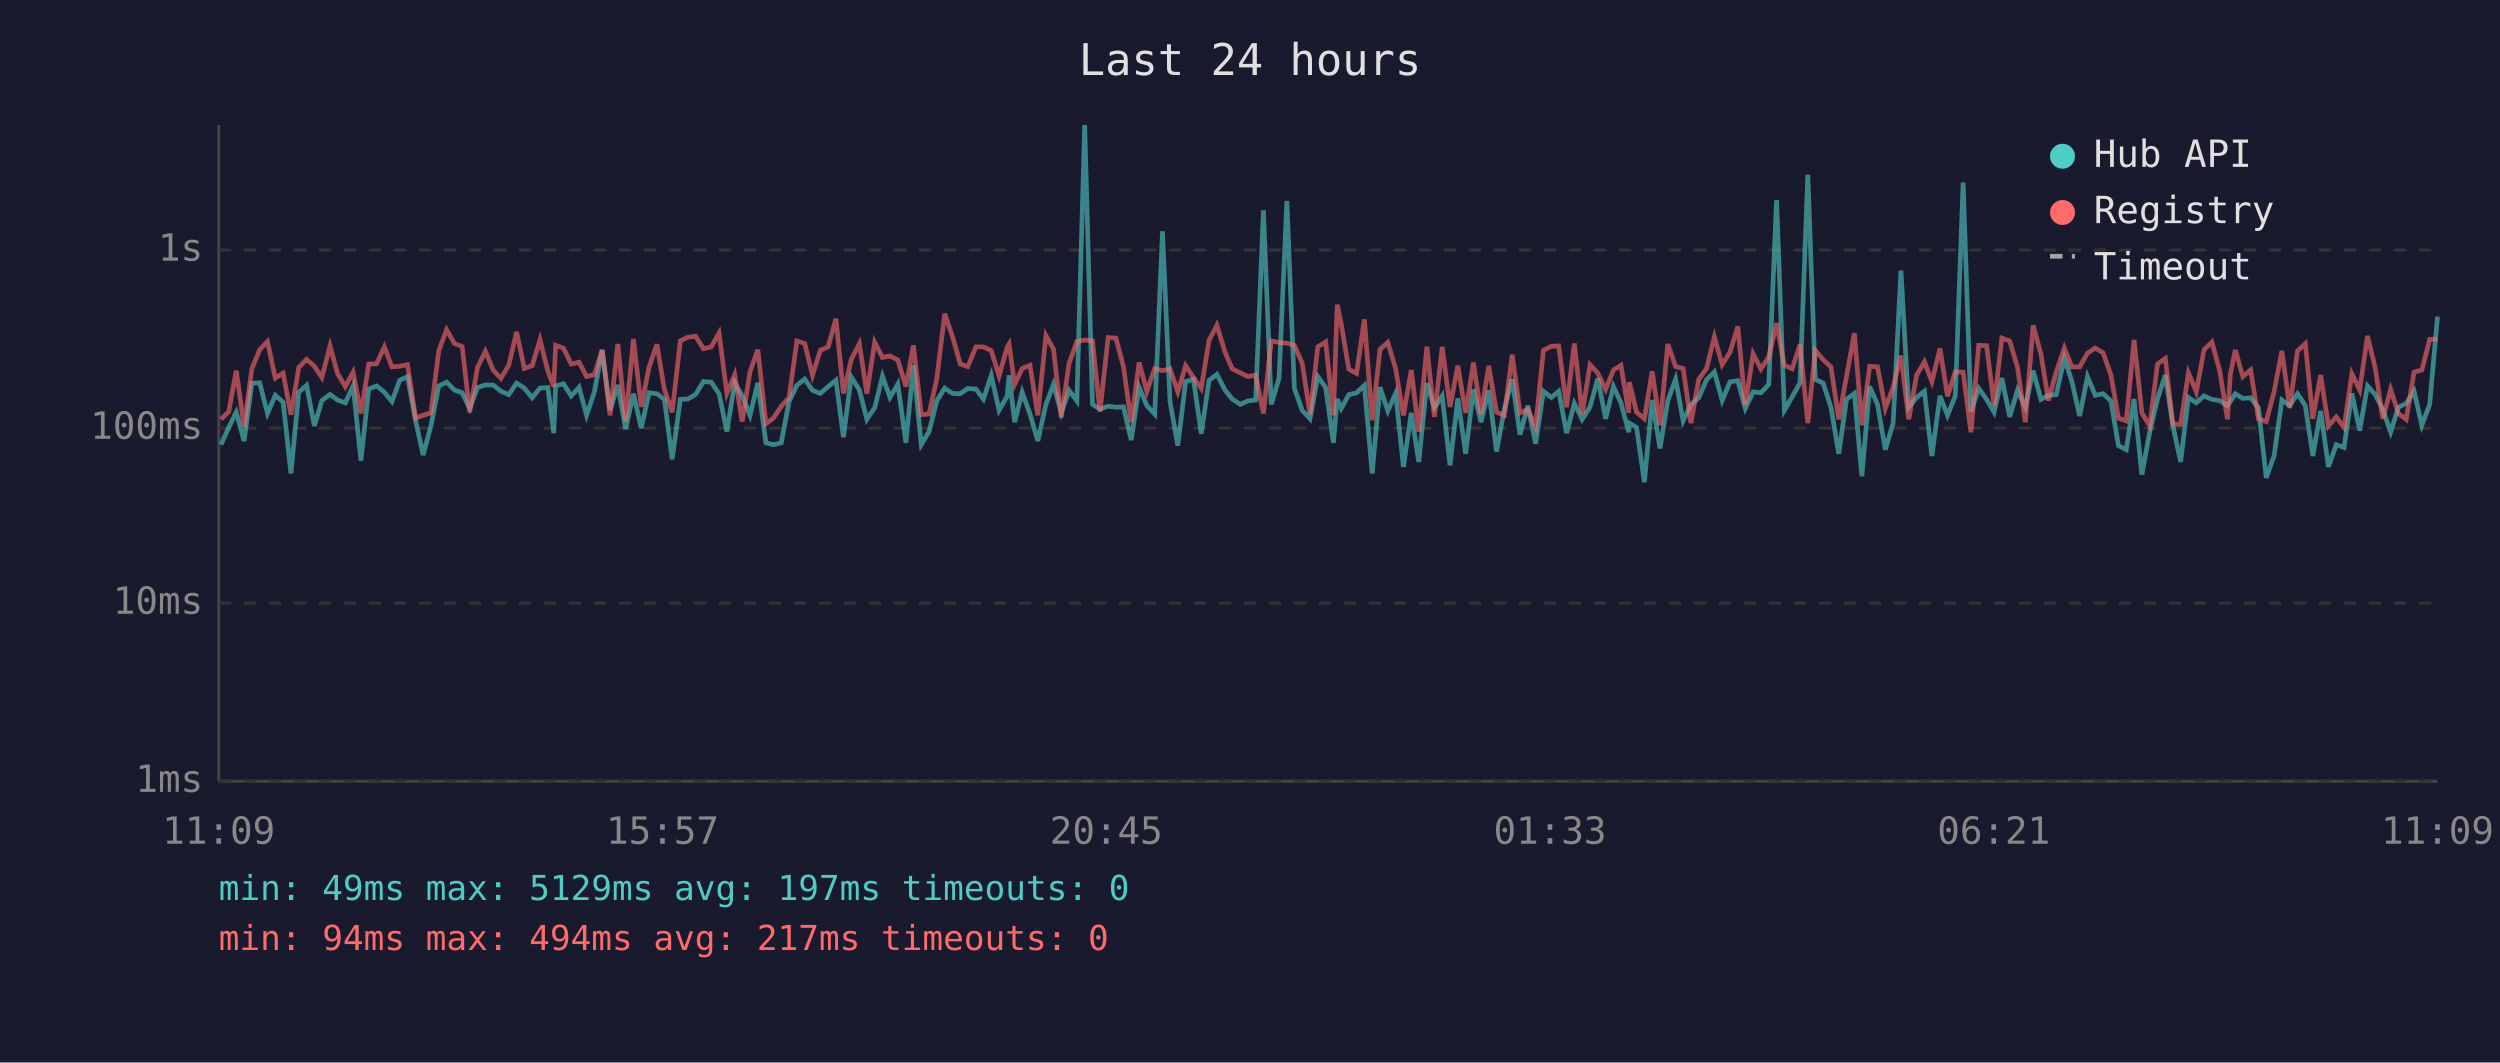
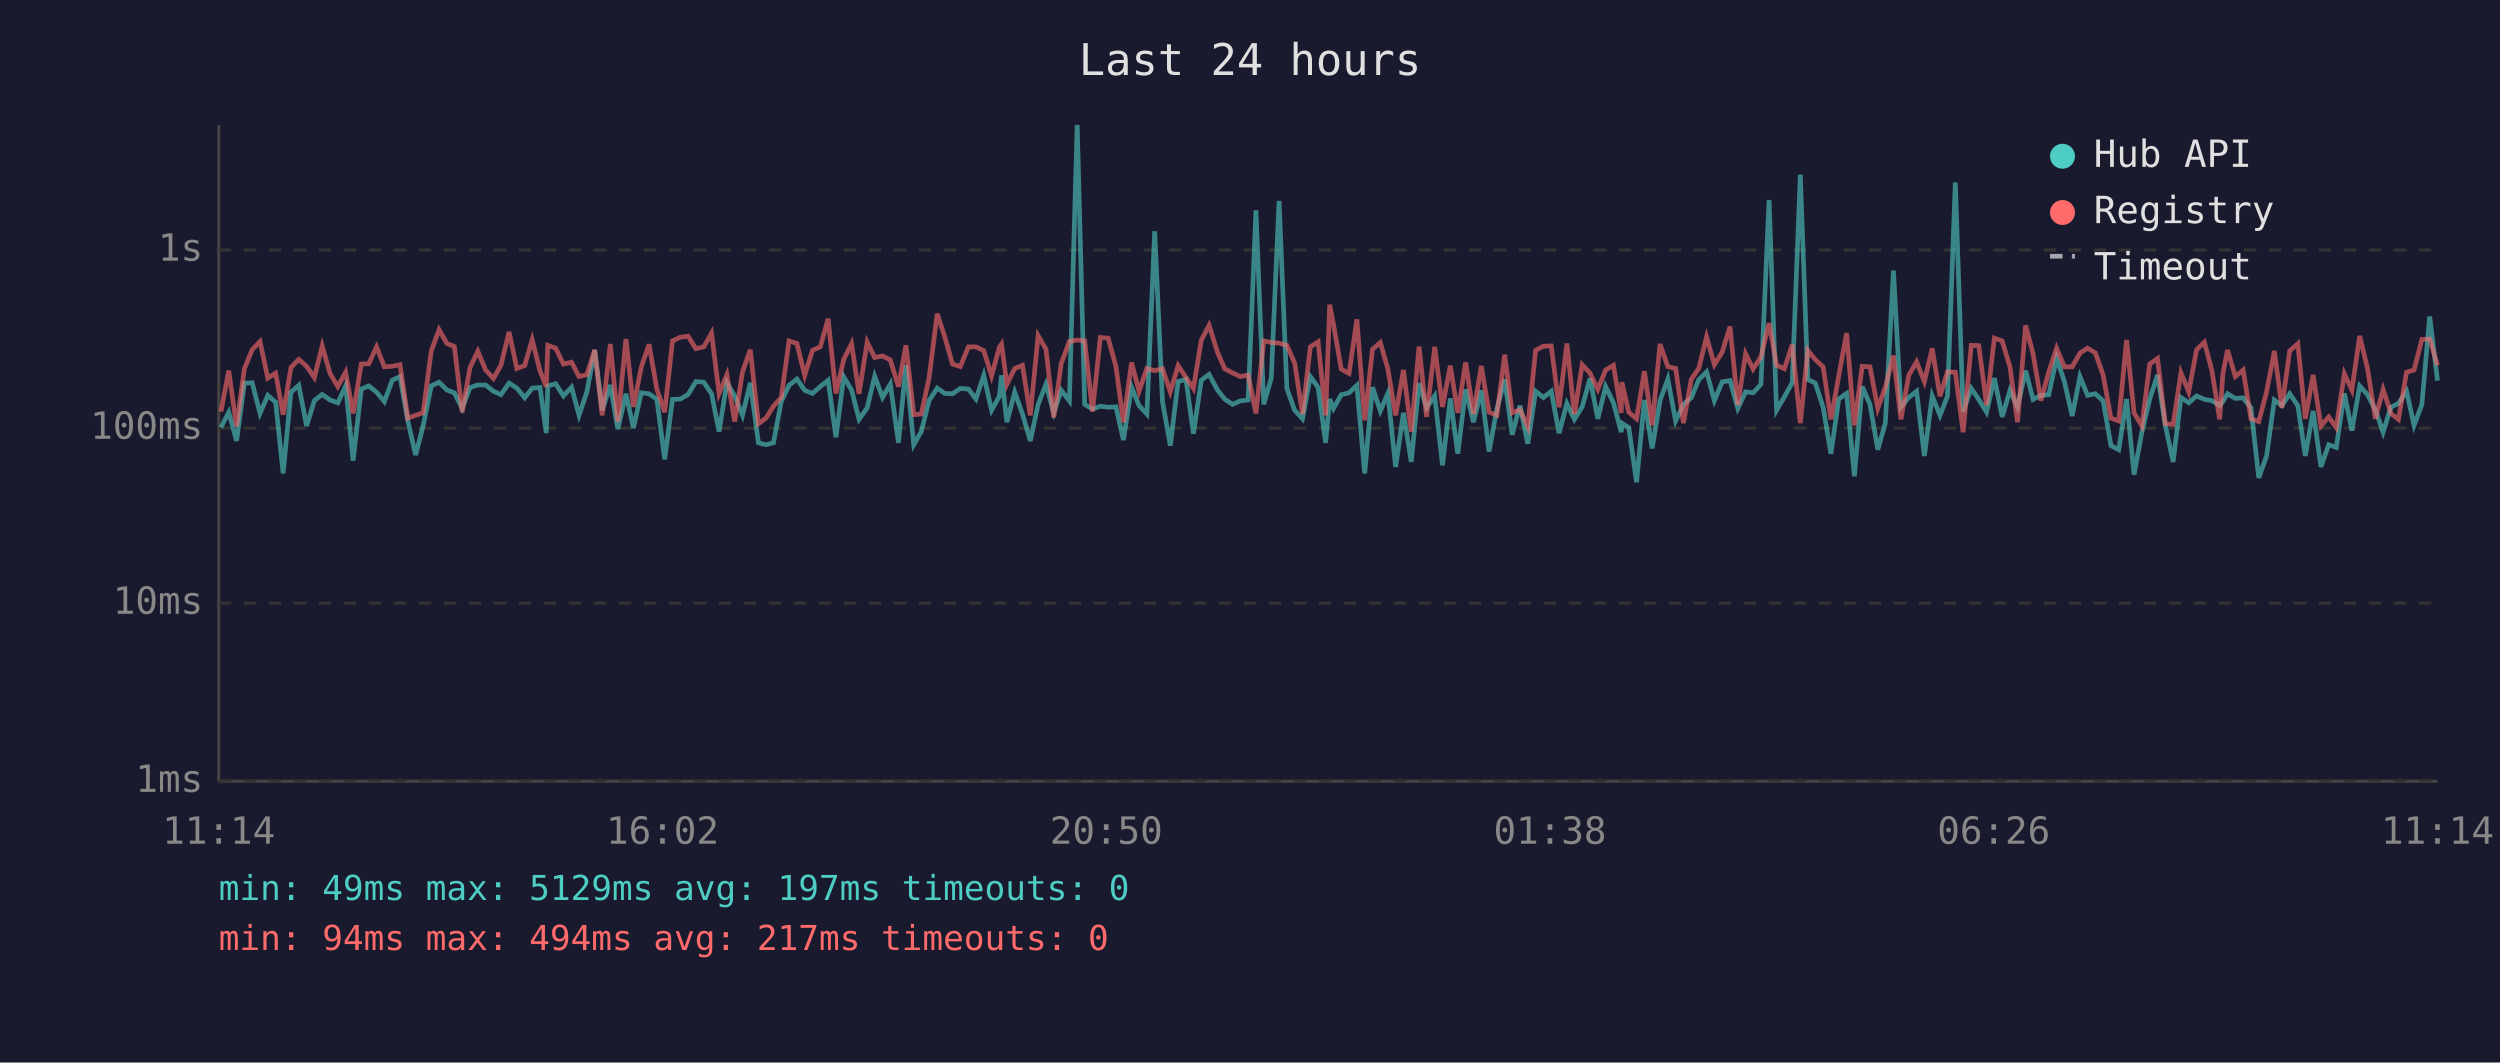
<svg xmlns="http://www.w3.org/2000/svg" viewBox="0 0 800 340" font-family="monospace" font-size="12">
  <rect width="800" height="340" fill="#1a1a2e" />
  <text x="400" y="24" fill="#e0e0e0" font-size="14" text-anchor="middle">Last 24 hours</text>
  <line x1="70" y1="40" x2="70" y2="250" stroke="#444" stroke-width="1" />
  <line x1="70" y1="250" x2="780" y2="250" stroke="#444" stroke-width="1" />
  <line x1="70" y1="250" x2="780" y2="250" stroke="#333" stroke-width="1" stroke-dasharray="4" />
  <text x="65" y="250" fill="#888" text-anchor="end" dominant-baseline="middle">1ms</text>
  <line x1="70" y1="193" x2="780" y2="193" stroke="#333" stroke-width="1" stroke-dasharray="4" />
  <text x="65" y="193" fill="#888" text-anchor="end" dominant-baseline="middle">10ms</text>
  <line x1="70" y1="137" x2="780" y2="137" stroke="#333" stroke-width="1" stroke-dasharray="4" />
  <text x="65" y="137" fill="#888" text-anchor="end" dominant-baseline="middle">100ms</text>
  <line x1="70" y1="80" x2="780" y2="80" stroke="#333" stroke-width="1" stroke-dasharray="4" />
  <text x="65" y="80" fill="#888" text-anchor="end" dominant-baseline="middle">1s</text>
-   <text x="70" y="270" fill="#888" text-anchor="middle">11:09</text>
-   <text x="212" y="270" fill="#888" text-anchor="middle">15:57</text>
-   <text x="354" y="270" fill="#888" text-anchor="middle">20:45</text>
-   <text x="496" y="270" fill="#888" text-anchor="middle">01:33</text>
-   <text x="638" y="270" fill="#888" text-anchor="middle">06:21</text>
-   <text x="780" y="270" fill="#888" text-anchor="middle">11:09</text>
-   <polyline points="70.7,142.3 73.2,136.8 75.6,131.9 78.1,141.1 80.6,122.6 83.1,122.5 85.6,132.3 88.1,126.5 90.6,128.7 93.1,151.5 95.6,125.5 98.1,123.3 100.6,136.3 103.0,128.2 105.6,126.2 108.0,128.0 110.5,128.9 113.0,123.5 115.5,147.4 118.0,124.5 120.5,123.5 123.0,125.5 125.4,128.5 127.9,121.7 130.4,120.5 133.0,134.7 135.4,145.6 137.9,136.3 140.4,123.5 142.9,122.3 145.4,124.8 147.9,125.7 150.3,130.7 152.8,124.0 155.3,123.2 157.8,123.2 160.3,125.2 162.8,126.3 165.3,122.6 167.8,124.2 170.3,127.3 172.8,124.2 175.3,124.0 177.2,138.6 177.8,123.5 180.3,122.8 182.8,126.7 185.3,123.9 187.7,132.9 190.2,125.4 192.7,112.0 195.2,131.3 197.7,123.2 200.2,137.3 202.7,126.0 205.2,137.0 207.7,125.7 210.2,126.0 212.6,127.8 215.1,147.0 217.7,127.8 220.1,127.7 222.6,126.2 225.1,122.1 227.6,122.3 230.1,126.0 232.6,138.1 235.1,122.5 237.5,126.7 240.0,132.9 242.5,122.5 245.1,141.7 247.5,142.3 250.0,141.7 252.5,128.5 255.0,123.3 257.5,121.3 260.0,124.9 262.5,125.9 265.0,123.7 267.5,121.7 269.9,139.9 272.4,120.6 275.0,124.8 277.4,134.2 279.9,130.5 282.4,120.4 284.8,127.2 287.3,122.9 289.9,141.7 292.3,116.9 294.8,142.3 297.3,138.1 299.8,128.2 302.3,124.2 304.8,125.9 307.3,126.0 309.7,124.3 312.3,124.5 314.7,127.7 317.2,120.1 319.7,131.3 322.3,126.8 322.9,120.1 324.7,135.1 327.1,125.5 329.6,132.5 332.1,141.1 334.7,129.4 337.1,123.0 339.6,132.1 342.1,124.9 344.6,128.3 347.1,40.0 349.6,129.4 352.0,130.9 354.6,130.0 357.1,130.3 359.5,130.2 362.0,140.8 364.5,123.9 367.0,129.8 369.5,132.5 372.0,74.0 374.4,128.5 376.9,142.6 379.4,122.1 381.9,121.4 384.4,138.8 386.9,121.7 389.4,119.8 392.0,124.8 394.3,127.7 396.9,129.4 399.3,128.3 401.8,128.0 404.3,67.3 406.8,129.4 409.3,121.0 411.8,64.3 414.2,124.3 416.7,131.3 419.2,134.0 421.7,120.5 424.2,124.0 426.7,141.7 427.9,127.7 429.2,130.7 431.6,126.3 434.1,125.7 436.6,123.3 439.1,151.5 441.6,123.9 444.1,131.5 446.6,125.9 449.1,149.4 451.6,132.1 454.0,147.8 456.6,122.6 459.0,130.5 461.5,126.7 464.0,148.9 466.5,127.5 469.0,145.2 471.5,124.6 473.9,135.1 476.4,124.9 478.9,144.5 481.4,130.9 483.9,121.4 486.4,139.1 488.9,129.8 491.4,142.0 493.9,125.2 496.4,127.2 498.8,125.2 501.3,138.6 503.8,129.1 506.3,134.2 508.8,130.2 511.3,121.1 513.8,134.0 516.3,123.7 518.7,128.9 521.2,138.3 521.4,135.4 523.7,136.8 526.2,154.3 528.7,128.0 531.2,143.5 533.7,128.2 536.2,121.3 538.6,134.7 541.1,129.4 543.6,127.3 546.1,121.5 548.6,119.0 551.1,128.2 553.6,122.2 556.1,121.8 558.5,130.7 561.0,125.4 563.5,125.7 566.0,123.0 568.5,64.0 571.0,131.3 573.5,127.0 576.0,122.5 578.5,55.9 580.9,121.4 583.4,122.6 585.9,130.3 588.4,145.2 590.9,127.7 593.4,125.9 595.8,152.4 598.3,123.7 600.8,129.4 603.3,143.9 605.8,135.4 608.3,86.6 610.8,130.3 613.3,127.2 615.8,125.2 618.2,145.9 620.8,126.7 623.2,132.9 625.7,126.7 628.2,58.4 630.7,131.7 633.2,124.3 635.7,127.8 638.1,131.9 640.6,121.0 643.1,133.4 645.6,124.9 648.1,130.3 650.6,118.6 653.1,127.8 655.5,126.5 658.0,126.3 660.6,114.6 663.0,122.1 665.5,133.1 668.0,120.5 670.5,126.5 673.0,126.0 675.5,128.3 677.9,142.6 680.4,143.9 682.9,127.7 685.4,151.9 687.9,138.3 690.4,127.7 692.9,120.0 695.3,136.1 697.8,147.8 700.3,127.2 702.8,128.9 705.3,126.7 707.8,127.8 710.3,128.2 712.8,129.8 713.7,128.5 715.3,126.0 717.7,127.5 720.2,127.3 722.7,130.5 725.2,152.9 727.7,145.9 730.2,128.0 732.7,129.8 735.2,126.0 737.7,129.8 740.1,145.9 742.6,131.5 745.1,149.4 747.6,142.3 750.1,143.2 752.6,125.9 755.1,137.8 757.6,123.5 760.1,126.3 762.5,131.1 765.0,138.3 767.5,130.3 770.0,129.1 772.5,125.2 775.0,136.1 777.5,129.4 780.0,101.3" fill="none" stroke="#4ecdc4" stroke-width="1.5" opacity="0.6" />
-   <polyline points="70.7,134.2 73.2,131.7 75.6,118.6 78.1,136.5 80.6,118.0 83.1,111.9 85.6,109.3 88.1,121.0 90.6,119.4 93.1,132.7 95.6,117.6 98.1,115.0 100.6,117.2 103.0,120.8 105.6,110.7 108.0,119.5 110.5,123.7 113.0,119.1 115.5,132.3 118.0,116.5 120.5,116.4 123.0,111.0 125.4,117.4 127.9,117.2 130.4,116.7 133.0,133.8 135.4,132.9 137.9,132.1 140.4,112.3 142.9,105.5 145.4,109.9 147.9,110.9 150.3,131.9 152.8,117.6 155.3,112.4 157.8,118.4 160.3,121.1 162.8,116.9 165.3,106.2 167.8,117.9 170.3,117.0 172.8,108.7 175.3,118.7 177.2,123.7 177.8,110.5 180.3,111.4 182.8,116.5 185.3,115.9 187.7,120.5 190.2,119.9 192.7,112.0 195.2,132.9 197.7,110.1 200.2,134.9 202.7,108.5 205.2,130.2 207.7,117.5 210.2,110.2 212.6,124.6 215.1,131.9 217.7,109.1 220.1,107.9 222.6,107.6 225.1,111.6 227.6,111.0 230.1,106.6 232.6,125.9 235.1,119.9 237.5,134.9 240.0,119.0 242.5,111.9 245.1,135.6 247.5,133.8 250.0,130.0 252.5,127.2 255.0,109.1 257.5,109.9 260.0,120.1 262.5,112.1 265.0,111.0 267.5,102.0 269.9,125.9 272.4,115.0 275.0,110.0 277.4,126.0 279.9,109.5 282.4,114.4 284.8,113.9 287.3,115.2 289.9,123.7 292.3,110.5 294.8,132.7 297.3,132.5 299.8,121.0 302.3,100.4 304.8,107.7 307.3,116.5 309.7,117.3 312.3,111.0 314.7,111.0 317.2,112.2 319.7,120.3 322.3,111.1 322.9,110.1 324.7,123.0 327.1,117.9 329.6,116.9 332.1,132.9 334.7,107.4 337.1,111.7 339.6,133.6 342.1,116.3 344.6,109.3 347.1,108.8 349.6,109.1 352.0,131.7 354.6,108.0 357.1,108.2 359.5,117.3 362.0,135.1 364.5,116.0 367.0,125.2 369.5,117.9 372.0,118.6 374.4,118.0 376.9,125.4 379.4,117.0 381.9,120.8 384.4,124.3 386.9,108.9 389.4,104.1 392.0,112.7 394.3,118.0 396.9,119.3 399.3,120.5 401.8,120.0 404.3,132.3 406.8,109.1 409.3,109.6 411.8,109.8 414.2,110.5 416.7,116.2 419.2,132.5 421.7,111.0 424.2,109.4 426.7,132.9 427.9,97.5 429.2,103.7 431.6,118.1 434.1,119.5 436.6,102.2 439.1,134.5 441.6,111.8 444.1,109.6 446.6,118.0 449.1,132.9 451.6,118.4 454.0,138.1 456.6,110.9 459.0,133.4 461.5,111.0 464.0,130.2 466.5,117.0 469.0,132.1 471.5,116.0 473.9,132.5 476.4,117.1 478.9,131.9 481.4,132.9 483.9,113.5 486.4,132.1 488.9,131.1 491.4,136.5 493.9,112.1 496.4,110.8 498.8,110.7 501.3,130.3 503.8,109.9 506.3,132.5 508.8,116.7 511.3,119.4 513.8,124.6 516.3,118.4 518.7,116.9 521.2,132.1 521.4,122.3 523.7,131.9 526.2,134.0 528.7,118.8 531.2,136.1 533.7,110.1 536.2,117.3 538.6,117.9 541.1,135.4 543.6,121.4 546.1,117.9 548.6,107.8 551.1,116.7 553.6,112.7 556.1,104.5 558.5,129.6 561.0,113.2 563.5,118.1 566.0,114.2 568.5,103.4 571.0,116.9 573.5,118.0 576.0,110.3 578.5,135.4 580.9,112.1 583.4,115.1 585.9,117.4 588.4,134.2 590.9,120.3 593.4,106.6 595.8,136.1 598.3,117.2 600.8,117.4 603.3,130.7 605.8,123.9 608.3,113.8 610.8,134.2 613.3,120.1 615.8,115.8 618.2,122.1 620.8,111.5 623.2,126.8 625.7,119.0 628.2,119.1 630.7,138.3 633.2,110.5 635.7,110.6 638.1,129.6 640.6,108.2 643.1,109.1 645.6,117.5 648.1,135.1 650.6,104.1 653.1,113.3 655.5,128.2 658.0,119.0 660.6,111.4 663.0,117.4 665.5,117.4 668.0,113.0 670.5,111.4 673.0,112.9 675.5,120.0 677.9,133.8 680.4,134.7 682.9,108.8 685.4,132.1 687.9,136.3 690.4,116.5 692.9,114.7 695.3,135.6 697.8,135.8 700.3,119.3 702.8,125.4 705.3,111.9 707.8,109.5 710.3,118.6 712.8,134.2 713.7,119.8 715.3,112.0 717.7,120.5 720.2,118.4 722.7,134.0 725.2,134.9 727.7,125.4 730.2,112.3 732.7,130.5 735.2,112.3 737.7,110.0 740.1,134.0 742.6,120.0 745.1,136.3 747.6,133.4 750.1,136.8 752.6,119.6 755.1,124.8 757.6,107.5 760.1,117.9 762.5,134.0 765.0,124.6 767.5,132.3 770.0,134.2 772.5,119.1 775.0,118.4 777.5,108.6 780.0,108.5" fill="none" stroke="#ff6b6b" stroke-width="1.5" opacity="0.6" />
+   <text x="70" y="270" fill="#888" text-anchor="middle">11:14</text>
+   <text x="212" y="270" fill="#888" text-anchor="middle">16:02</text>
+   <text x="354" y="270" fill="#888" text-anchor="middle">20:50</text>
+   <text x="496" y="270" fill="#888" text-anchor="middle">01:38</text>
+   <text x="638" y="270" fill="#888" text-anchor="middle">06:26</text>
+   <text x="780" y="270" fill="#888" text-anchor="middle">11:14</text>
+   <polyline points="70.7,136.8 73.2,131.9 75.7,141.1 78.2,122.6 80.7,122.5 83.2,132.3 85.7,126.5 88.2,128.7 90.6,151.5 93.1,125.5 95.6,123.3 98.1,136.3 100.6,128.2 103.1,126.2 105.6,128.0 108.1,128.9 110.6,123.5 113.0,147.4 115.6,124.5 118.0,123.5 120.5,125.5 123.0,128.5 125.5,121.7 128.0,120.5 130.5,134.7 133.0,145.6 135.4,136.3 138.0,123.5 140.5,122.3 143.0,124.8 145.4,125.7 147.9,130.7 150.4,124.0 152.9,123.2 155.4,123.2 157.9,125.2 160.3,126.3 162.9,122.6 165.4,124.2 167.9,127.3 170.3,124.2 172.8,124.0 174.8,138.6 175.3,123.5 177.8,122.8 180.3,126.7 182.9,123.9 185.3,132.9 187.8,125.4 190.3,112.0 192.7,131.3 195.3,123.2 197.7,137.3 200.3,126.0 202.7,137.0 205.2,125.7 207.7,126.0 210.2,127.8 212.7,147.0 215.2,127.8 217.7,127.7 220.2,126.2 222.7,122.1 225.2,122.3 227.7,126.0 230.1,138.1 232.6,122.5 235.1,126.7 237.6,132.9 240.1,122.5 242.7,141.7 245.1,142.3 247.5,141.7 250.0,128.5 252.5,123.3 255.0,121.3 257.5,124.9 260.0,125.9 262.5,123.7 265.0,121.7 267.5,139.9 270.0,120.6 272.5,124.8 274.9,134.2 277.5,130.5 279.9,120.4 282.4,127.2 284.9,122.9 287.5,141.7 289.9,116.9 292.4,142.3 294.8,138.1 297.3,128.2 299.9,124.2 302.3,125.9 304.8,126.0 307.3,124.3 309.9,124.5 312.3,127.7 314.8,120.1 317.3,131.3 319.8,126.8 320.5,120.1 322.2,135.1 324.7,125.5 327.2,132.5 329.7,141.1 332.2,129.4 334.7,123.0 337.2,132.1 339.6,124.9 342.2,128.3 344.7,40.0 347.1,129.4 349.6,130.9 352.1,130.0 354.6,130.3 357.1,130.2 359.5,140.8 362.1,123.9 364.5,129.8 367.0,132.5 369.5,74.0 372.0,128.5 374.5,142.6 377.0,122.1 379.5,121.4 381.9,138.8 384.4,121.7 386.9,119.8 389.6,124.8 391.9,127.7 394.4,129.4 396.9,128.3 399.4,128.0 401.9,67.3 404.4,129.4 406.8,121.0 409.3,64.3 411.8,124.3 414.3,131.3 416.8,134.0 419.3,120.5 421.8,124.0 424.2,141.7 425.5,127.7 426.7,130.7 429.2,126.3 431.7,125.7 434.2,123.3 436.7,151.5 439.2,123.9 441.7,131.5 444.1,125.9 446.6,149.4 449.1,132.1 451.6,147.8 454.1,122.6 456.5,130.5 459.1,126.7 461.6,148.9 464.1,127.5 466.5,145.2 469.0,124.6 471.5,135.1 474.0,124.9 476.5,144.5 479.0,130.9 481.5,121.4 483.9,139.1 486.4,129.8 488.9,142.0 491.4,125.2 493.9,127.2 496.4,125.2 498.9,138.6 501.4,129.1 503.8,134.2 506.3,130.2 508.8,121.1 511.3,134.0 513.8,123.7 516.3,128.9 518.8,138.3 519.0,135.4 521.2,136.8 523.7,154.3 526.2,128.0 528.7,143.5 531.2,128.2 533.7,121.3 536.2,134.7 538.7,129.4 541.2,127.3 543.6,121.5 546.1,119.0 548.6,128.2 551.1,122.2 553.6,121.8 556.1,130.7 558.6,125.4 561.0,125.7 563.5,123.0 566.1,64.0 568.5,131.3 571.0,127.0 573.5,122.5 576.1,55.9 578.5,121.4 580.9,122.6 583.4,130.3 585.9,145.2 588.4,127.7 590.9,125.9 593.4,152.4 595.9,123.7 598.4,129.4 600.9,143.9 603.3,135.4 605.9,86.6 608.3,130.3 610.8,127.2 613.3,125.2 615.8,145.9 618.3,126.7 620.8,132.9 623.2,126.7 625.7,58.4 628.2,131.7 630.8,124.3 633.2,127.8 635.7,131.9 638.2,121.0 640.7,133.4 643.2,124.9 645.6,130.3 648.2,118.6 650.6,127.8 653.1,126.5 655.6,126.3 658.1,114.6 660.6,122.1 663.1,133.1 665.6,120.5 668.0,126.5 670.5,126.0 673.0,128.3 675.5,142.6 678.0,143.9 680.5,127.7 682.9,151.9 685.4,138.3 687.9,127.7 690.4,120.0 692.9,136.1 695.4,147.8 697.9,127.2 700.4,128.9 702.9,126.7 705.4,127.8 707.8,128.2 710.3,129.8 711.3,128.5 712.8,126.0 715.3,127.5 717.8,127.3 720.3,130.5 722.8,152.9 725.3,145.9 727.8,128.0 730.2,129.8 732.7,126.0 735.3,129.8 737.7,145.9 740.2,131.5 742.7,149.4 745.2,142.3 747.6,143.2 750.2,125.9 752.6,137.8 755.1,123.5 757.6,126.3 760.1,131.1 762.6,138.3 765.1,130.3 767.5,129.1 770.1,125.2 772.5,136.1 775.0,129.4 777.5,101.3 780.0,121.8" fill="none" stroke="#4ecdc4" stroke-width="1.5" opacity="0.6" />
+   <polyline points="70.7,131.7 73.2,118.6 75.7,136.5 78.2,118.0 80.7,111.9 83.2,109.3 85.7,121.0 88.2,119.4 90.6,132.7 93.1,117.6 95.6,115.0 98.1,117.2 100.6,120.8 103.1,110.7 105.6,119.5 108.1,123.7 110.6,119.1 113.0,132.3 115.6,116.5 118.0,116.4 120.5,111.0 123.0,117.4 125.5,117.2 128.0,116.7 130.5,133.8 133.0,132.9 135.4,132.1 138.0,112.3 140.5,105.5 143.0,109.9 145.4,110.9 147.9,131.9 150.4,117.6 152.9,112.4 155.4,118.4 157.9,121.1 160.3,116.9 162.9,106.2 165.4,117.9 167.9,117.0 170.3,108.7 172.8,118.7 174.8,123.7 175.3,110.5 177.8,111.4 180.3,116.5 182.9,115.9 185.3,120.5 187.8,119.9 190.3,112.0 192.7,132.9 195.3,110.1 197.7,134.9 200.3,108.5 202.7,130.2 205.2,117.5 207.7,110.2 210.2,124.6 212.7,131.9 215.2,109.1 217.7,107.9 220.2,107.6 222.7,111.6 225.2,111.0 227.7,106.6 230.1,125.9 232.6,119.9 235.1,134.9 237.6,119.0 240.1,111.9 242.7,135.6 245.1,133.8 247.5,130.0 250.0,127.2 252.5,109.1 255.0,109.9 257.5,120.1 260.0,112.1 262.5,111.0 265.0,102.0 267.5,125.9 270.0,115.0 272.5,110.0 274.9,126.0 277.5,109.5 279.9,114.4 282.4,113.9 284.9,115.2 287.5,123.7 289.9,110.5 292.4,132.7 294.8,132.5 297.3,121.0 299.9,100.4 302.3,107.7 304.8,116.5 307.3,117.3 309.9,111.0 312.3,111.0 314.8,112.2 317.3,120.3 319.8,111.1 320.5,110.1 322.2,123.0 324.7,117.9 327.2,116.9 329.7,132.9 332.2,107.4 334.7,111.7 337.2,133.6 339.6,116.3 342.2,109.3 344.7,108.8 347.1,109.1 349.6,131.7 352.1,108.0 354.6,108.2 357.1,117.3 359.5,135.1 362.1,116.0 364.5,125.2 367.0,117.9 369.5,118.6 372.0,118.0 374.5,125.4 377.0,117.0 379.5,120.8 381.9,124.3 384.4,108.9 386.9,104.1 389.6,112.7 391.9,118.0 394.4,119.3 396.9,120.5 399.4,120.0 401.9,132.3 404.4,109.1 406.8,109.6 409.3,109.8 411.8,110.5 414.3,116.2 416.8,132.5 419.3,111.0 421.8,109.4 424.2,132.9 425.5,97.5 426.7,103.7 429.2,118.1 431.7,119.5 434.2,102.2 436.7,134.5 439.2,111.8 441.7,109.6 444.1,118.0 446.6,132.9 449.1,118.4 451.6,138.1 454.1,110.9 456.5,133.4 459.1,111.0 461.6,130.2 464.1,117.0 466.5,132.1 469.0,116.0 471.5,132.5 474.0,117.1 476.5,131.9 479.0,132.9 481.5,113.5 483.9,132.1 486.4,131.1 488.9,136.5 491.4,112.1 493.9,110.8 496.4,110.7 498.9,130.3 501.4,109.9 503.8,132.5 506.3,116.7 508.8,119.4 511.3,124.6 513.8,118.4 516.3,116.9 518.8,132.1 519.0,122.3 521.2,131.9 523.7,134.0 526.2,118.8 528.7,136.1 531.2,110.1 533.7,117.3 536.2,117.9 538.7,135.4 541.2,121.4 543.6,117.9 546.1,107.8 548.6,116.7 551.1,112.7 553.6,104.5 556.1,129.6 558.6,113.2 561.0,118.1 563.5,114.2 566.1,103.4 568.5,116.9 571.0,118.0 573.5,110.3 576.1,135.4 578.5,112.1 580.9,115.1 583.4,117.4 585.9,134.2 588.4,120.3 590.9,106.6 593.4,136.1 595.9,117.2 598.4,117.4 600.9,130.7 603.3,123.9 605.9,113.8 608.3,134.2 610.8,120.1 613.3,115.8 615.8,122.1 618.3,111.5 620.8,126.8 623.2,119.0 625.7,119.1 628.2,138.3 630.8,110.5 633.2,110.6 635.7,129.6 638.2,108.2 640.7,109.1 643.2,117.5 645.6,135.1 648.2,104.1 650.6,113.3 653.1,128.2 655.6,119.0 658.1,111.4 660.6,117.4 663.1,117.4 665.6,113.0 668.0,111.4 670.5,112.9 673.0,120.0 675.5,133.8 678.0,134.7 680.5,108.8 682.9,132.1 685.4,136.3 687.9,116.5 690.4,114.7 692.9,135.6 695.4,135.8 697.9,119.3 700.4,125.4 702.9,111.9 705.4,109.5 707.8,118.6 710.3,134.2 711.3,119.8 712.8,112.0 715.3,120.5 717.8,118.4 720.3,134.0 722.8,134.9 725.3,125.4 727.8,112.3 730.2,130.5 732.7,112.3 735.3,110.0 737.7,134.0 740.2,120.0 742.7,136.3 745.2,133.4 747.6,136.8 750.2,119.6 752.6,124.8 755.1,107.5 757.6,117.9 760.1,134.0 762.6,124.6 765.1,132.3 767.5,134.2 770.1,119.1 772.5,118.4 775.0,108.6 777.5,108.5 780.0,116.9" fill="none" stroke="#ff6b6b" stroke-width="1.5" opacity="0.6" />
  <circle cx="660" cy="50" r="4" fill="#4ecdc4" />
  <text x="670" y="50" fill="#e0e0e0" dominant-baseline="middle">Hub API</text>
  <circle cx="660" cy="68" r="4" fill="#ff6b6b" />
  <text x="670" y="68" fill="#e0e0e0" dominant-baseline="middle">Registry</text>
  <line x1="656" y1="82" x2="664" y2="82" stroke="#e0e0e0" stroke-width="1.5" stroke-dasharray="4,3" opacity="0.7" />
  <text x="670" y="86" fill="#e0e0e0" dominant-baseline="middle">Timeout</text>
  <text x="70" y="288" fill="#4ecdc4" font-size="11">min: 49ms  max: 5129ms  avg: 197ms  timeouts: 0</text>
  <text x="70" y="304" fill="#ff6b6b" font-size="11">min: 94ms  max: 494ms  avg: 217ms  timeouts: 0</text>
</svg>
